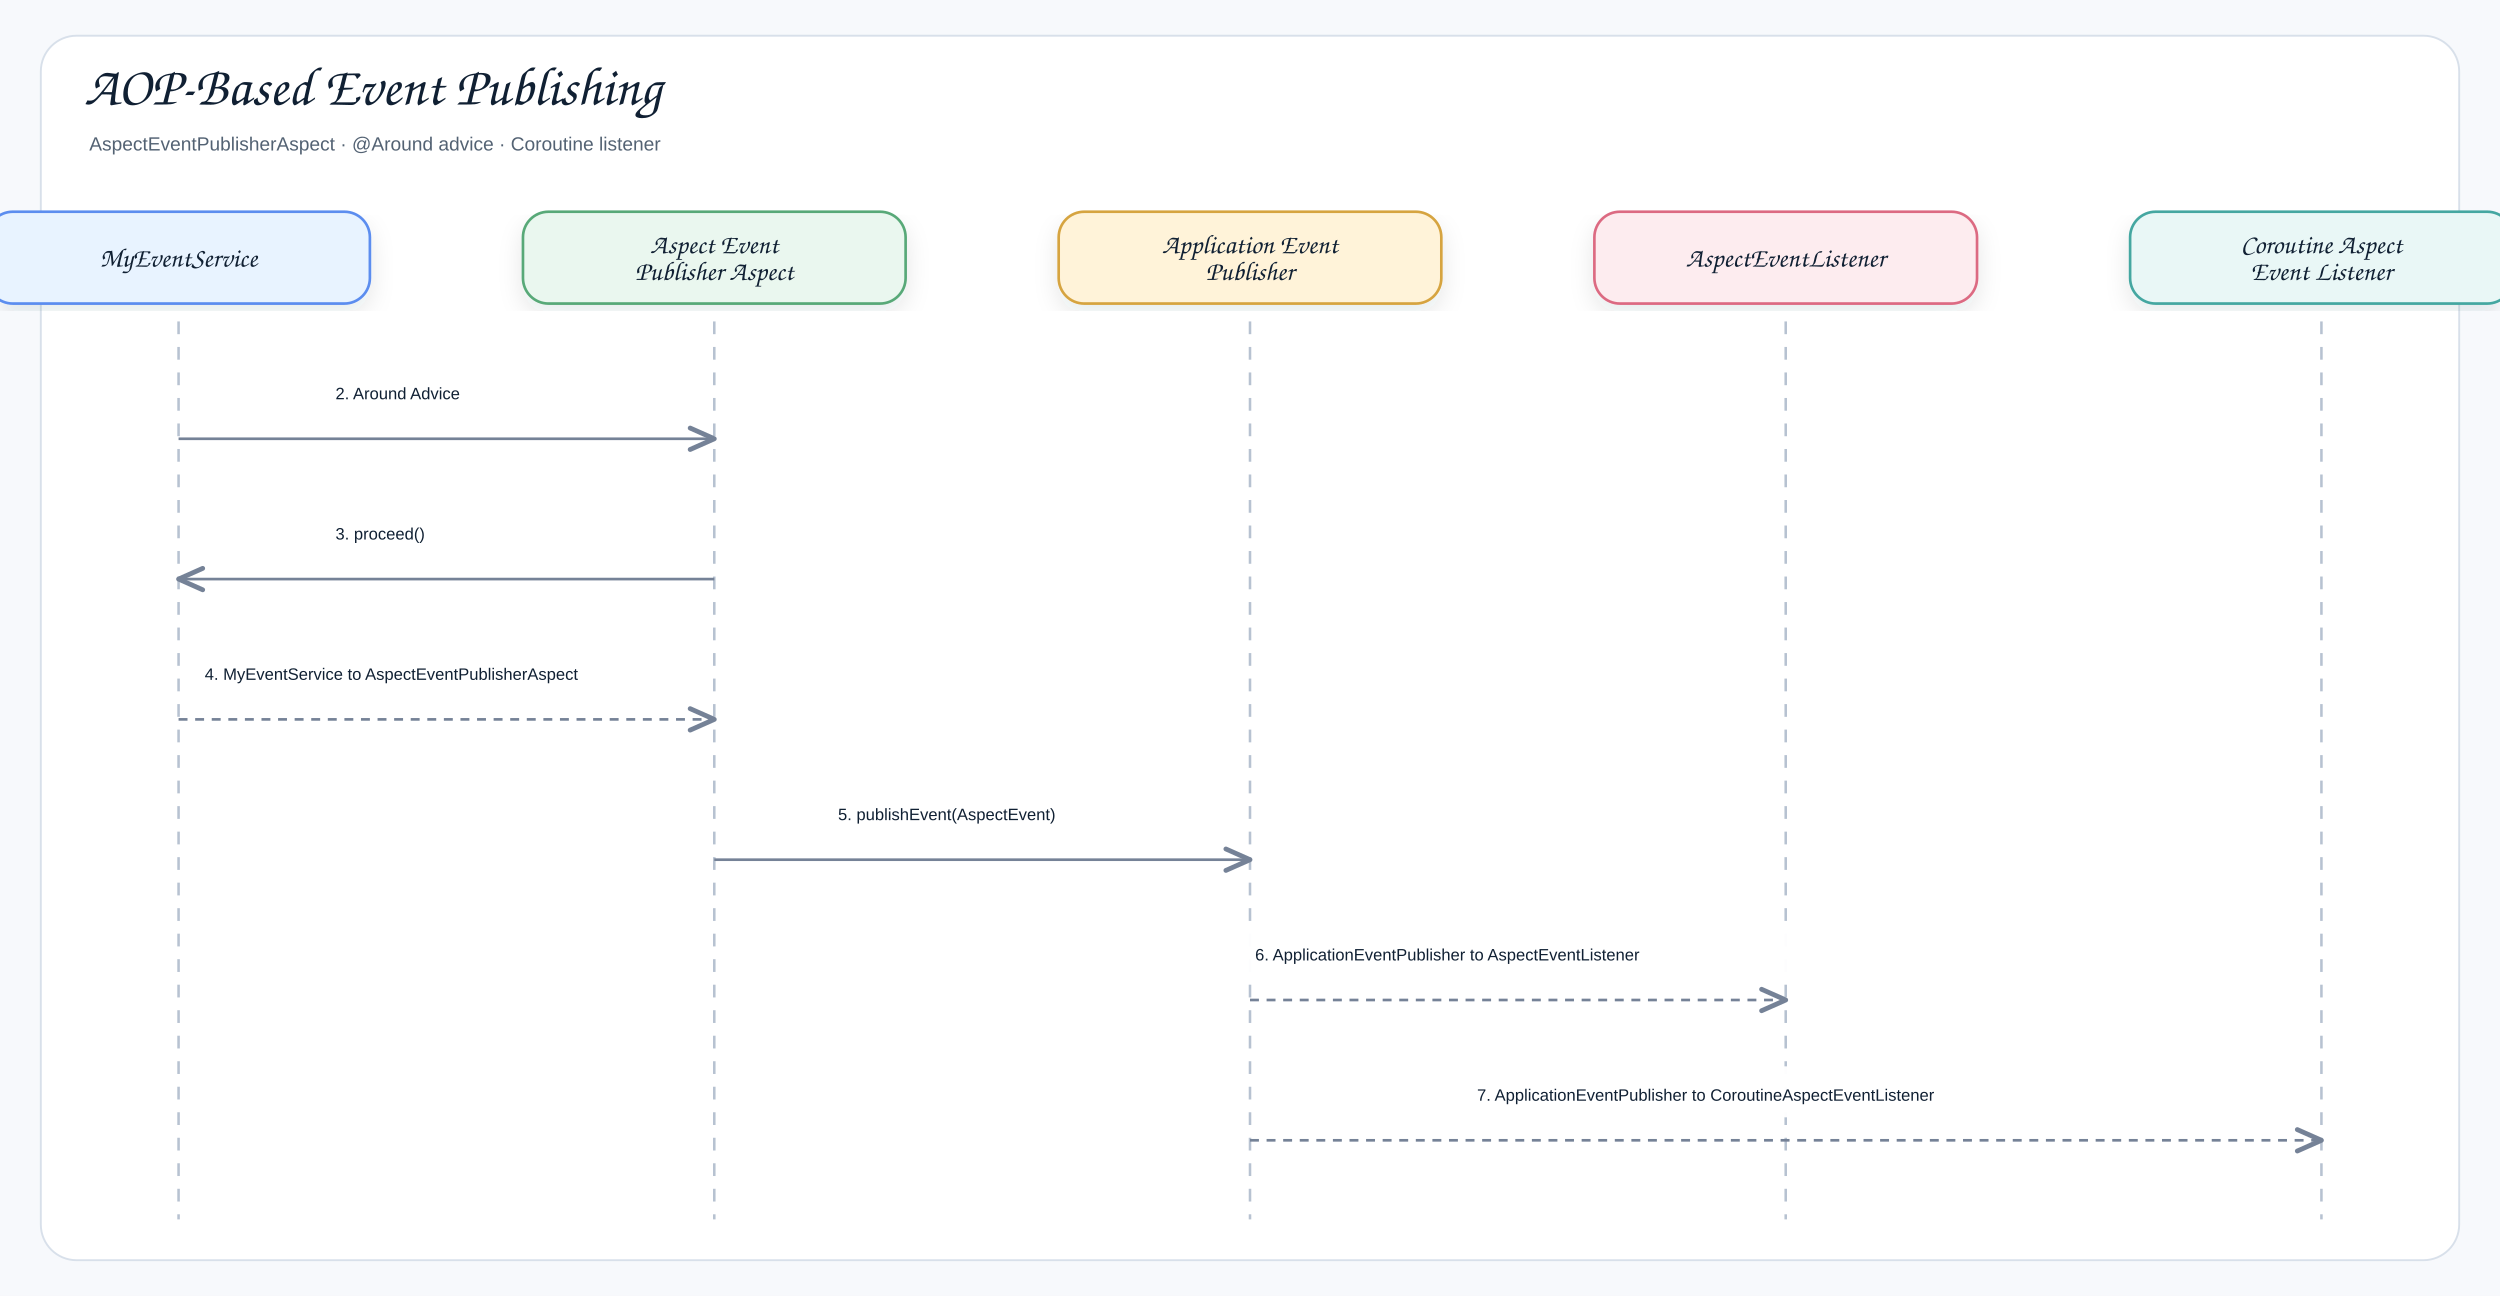
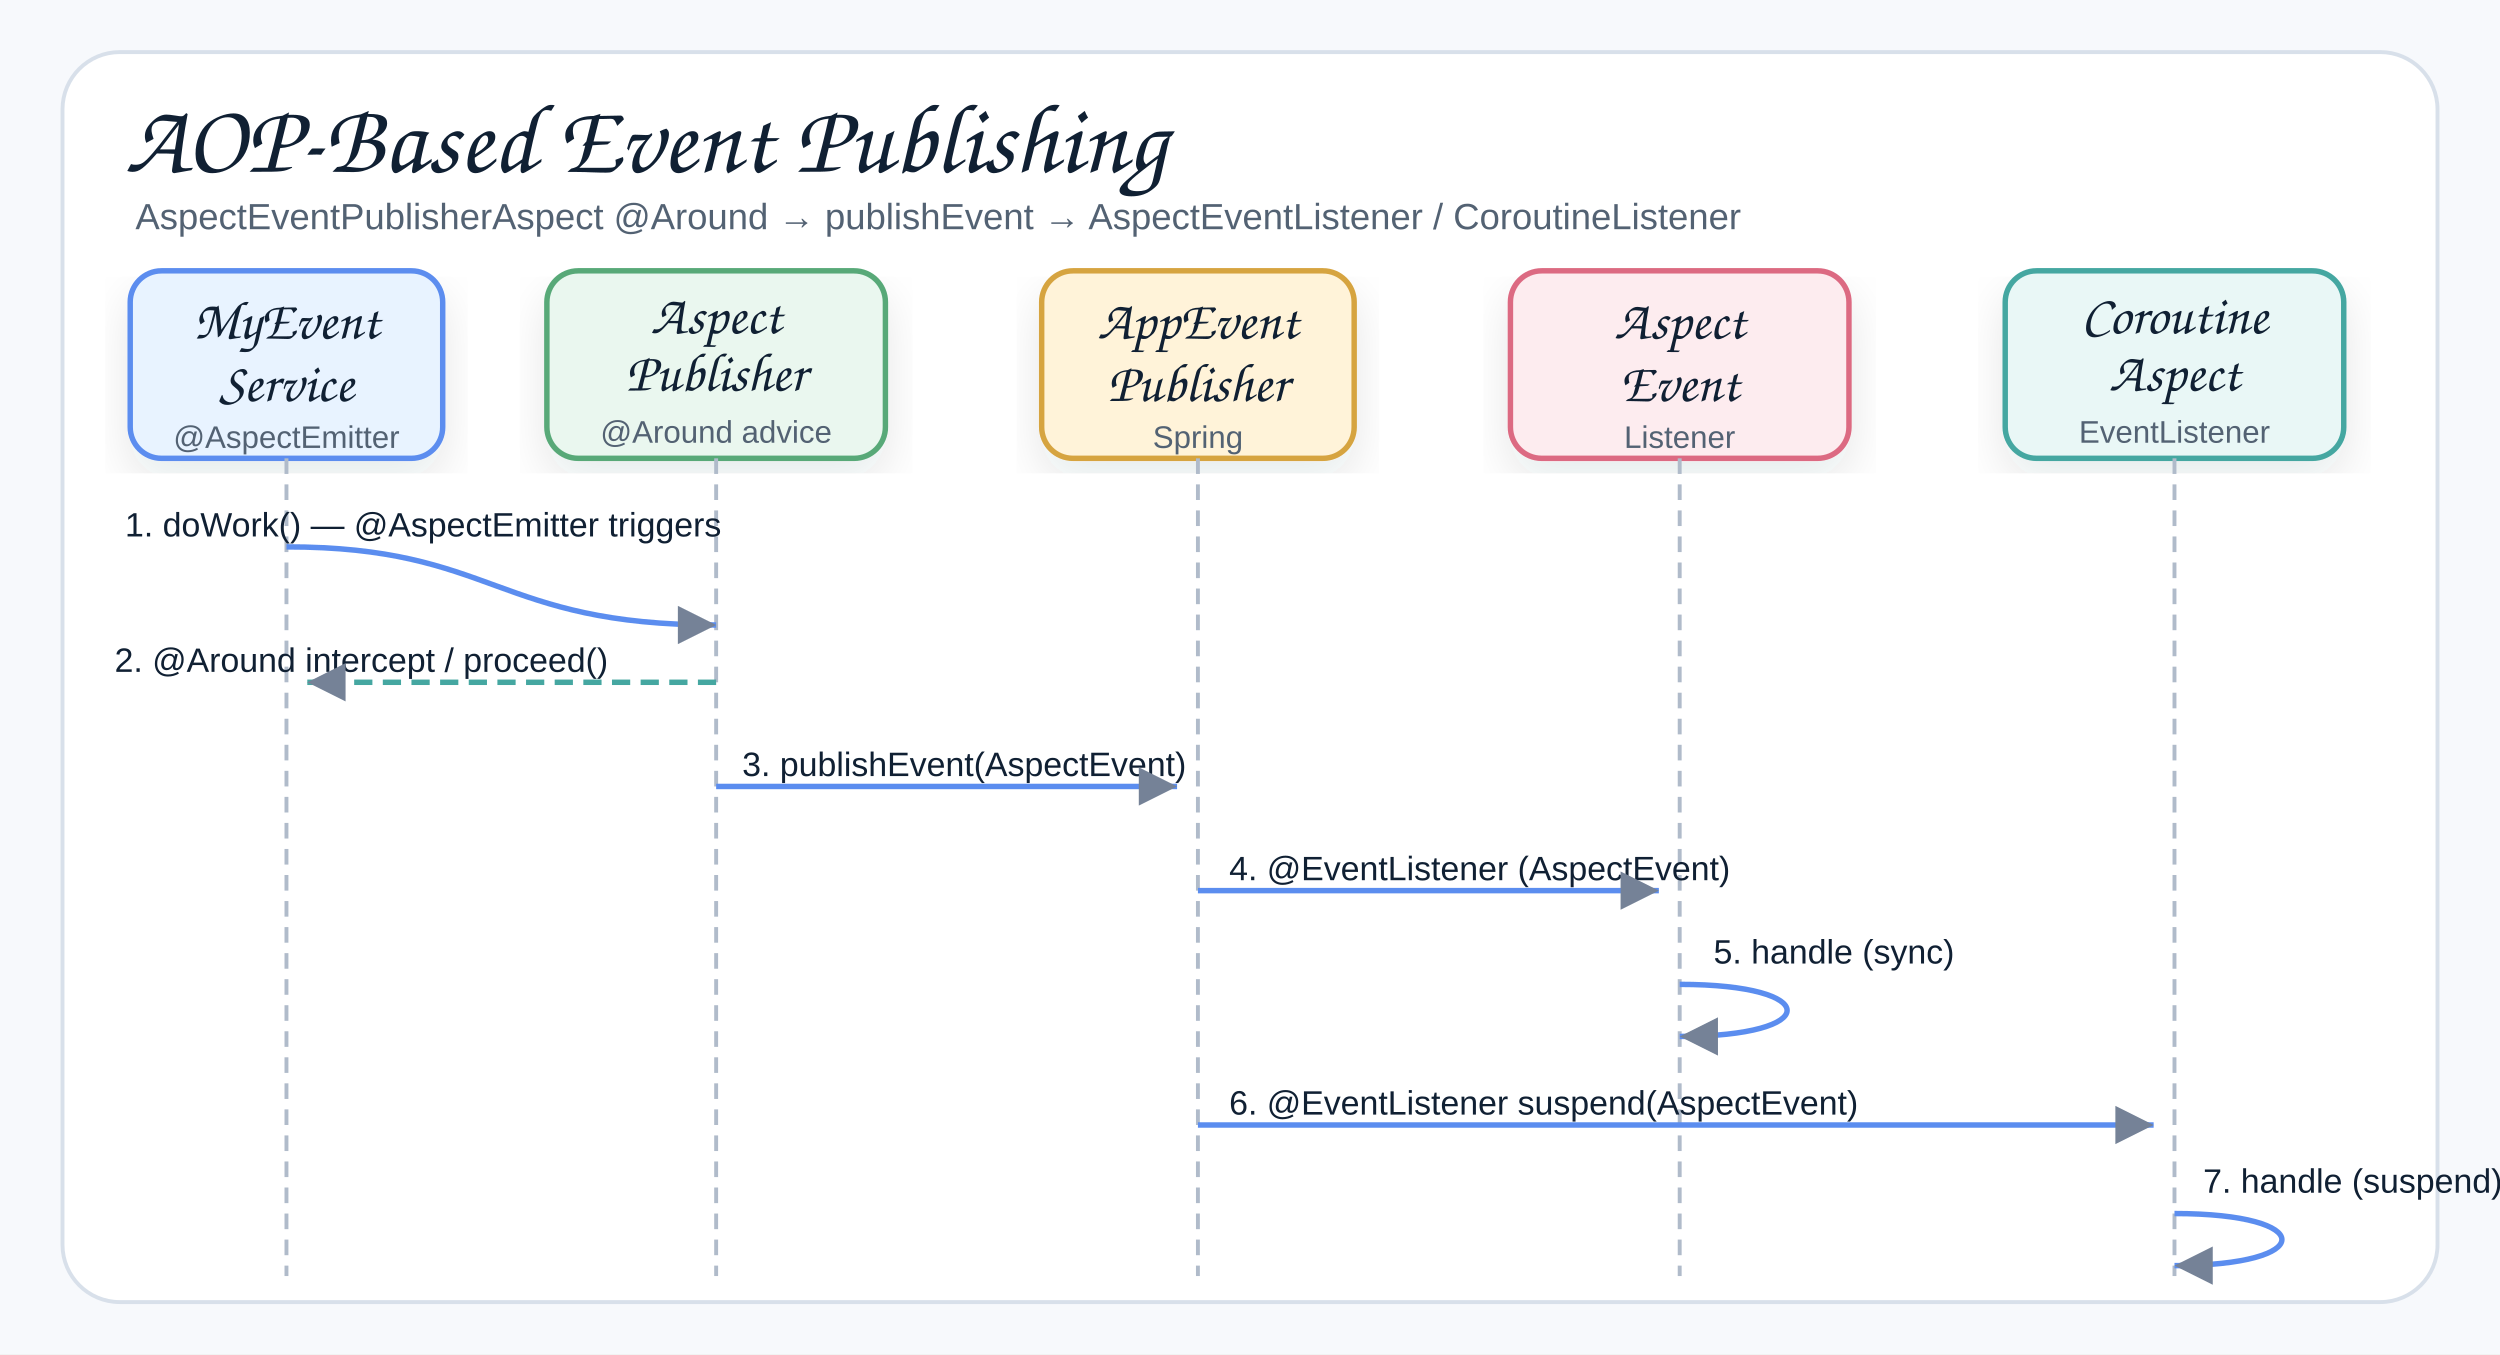
- <svg xmlns="http://www.w3.org/2000/svg" width="1960" height="1016" viewBox="0 0 1960 1016" role="img" aria-label="AOP">
+ <svg xmlns="http://www.w3.org/2000/svg" width="960" height="520" viewBox="0 0 960 520" role="img" aria-label="Spring AOP-Based ApplicationEvent sequence">
  <defs>
    <filter id="shadow" x="-8%" y="-8%" width="116%" height="116%">
      <feDropShadow dx="0" dy="8" stdDeviation="9" flood-color="#1f2937" flood-opacity="0.10" />
    </filter>
-     <marker id="openArrow" markerWidth="12" markerHeight="10" refX="10" refY="5" orient="auto" markerUnits="strokeWidth">
-       <path d="M 1 1 L 10 5 L 1 9" fill="none" stroke="#758297" stroke-width="1.8" stroke-linecap="round" stroke-linejoin="round" />
-     </marker>
-     <marker id="inherit" markerWidth="14" markerHeight="12" refX="12" refY="6" orient="auto" markerUnits="strokeWidth">
-       <path d="M 0 1 L 12 6 L 0 11 Z" fill="#ffffff" stroke="#758297" stroke-width="1.8" />
+     <marker id="arrow" markerWidth="9" markerHeight="9" refX="8" refY="4.5" orient="auto" markerUnits="strokeWidth">
+       <path d="M1,1 L8,4.5 L1,8 Z" fill="#758297" />
    </marker>
    <style>
    .canvas{fill:#f7f9fc}.frame{fill:#fff;stroke:#d8e0ea;stroke-width:1.5}
-     .title{font-family:"Architects Daughter","Comic Sans MS","Comic Sans",cursive;font-size:43px;font-weight:400;fill:#102033}
-     .subtitle{font-family:"Comic Sans MS","Comic Sans","Comic Neue",Arial,sans-serif;font-size:15px;font-weight:400;fill:#536273}
-     .label{font-family:"Architects Daughter","Comic Sans MS","Comic Sans",cursive;font-size:25px;font-weight:400;fill:#102033}
+     .title{font-family:"Architects Daughter","Comic Sans MS","Comic Sans",cursive;font-size:38px;font-weight:400;fill:#102033}
+     .subtitle{font-family:"Comic Sans MS","Comic Sans","Comic Neue",Arial,sans-serif;font-size:14px;font-weight:400;fill:#536273}
    .smallLabel{font-family:"Architects Daughter","Comic Sans MS","Comic Sans",cursive;font-size:21px;font-weight:400;fill:#102033}
    .mono{font-family:"Comic Sans MS","Comic Sans","Comic Neue",Arial,sans-serif;font-size:12px;font-weight:400;fill:#102033}
    .small{font-family:"Comic Sans MS","Comic Sans","Comic Neue",Arial,sans-serif;font-size:12px;font-weight:400;fill:#536273}
-     .strong{font-family:"Comic Sans MS","Comic Sans","Comic Neue",Arial,sans-serif;font-size:13px;font-weight:400;fill:#102033}
-     .card{stroke-width:2.1;filter:url(#shadow)}.compartment{stroke-width:1.5;fill:none}
-     .line{stroke:#758297;stroke-width:2.1;fill:none;marker-end:url(#openArrow)}
-     .plainLine{stroke:#758297;stroke-width:2.1;fill:none}
-     .dashed{stroke:#758297;stroke-width:2.1;stroke-dasharray:7 6;fill:none;marker-end:url(#openArrow)}
-     .inheritLine{stroke:#758297;stroke-width:2.2;fill:none;marker-end:url(#inherit)}
-     .implLine{stroke:#758297;stroke-width:2.2;stroke-dasharray:8 7;fill:none;marker-end:url(#inherit)}
+     .card{stroke-width:2.1;filter:url(#shadow)}
+     .lifeline{stroke:#b0bbca;stroke-width:1.5;stroke-dasharray:6 4;fill:none}
+     .reqArrow{stroke:#5B8DEF;stroke-width:2.1;fill:none;marker-end:url(#arrow)}
+     .rspArrow{stroke:#45A7A1;stroke-width:2.1;stroke-dasharray:7 4;fill:none;marker-end:url(#arrow)}
+     .msgLabel{font-family:"Comic Sans MS","Comic Sans","Comic Neue",Arial,sans-serif;font-size:13px;fill:#102033}
  </style>
  </defs>
-   <rect class="canvas" width="1960" height="1016" />
-   <rect class="frame" x="32" y="28" width="1896" height="960" rx="28" />
-   <text class="title" x="66" y="82">AOP-Based Event Publishing</text>
-   <text class="subtitle" x="70" y="118">AspectEventPublisherAspect · @Around advice · Coroutine listener</text>
-   <rect class="card" x="-10" y="166" width="300" height="72" rx="20" fill="#E8F3FF" stroke="#5B8DEF" />
-   <text class="smallLabel" x="140" y="209" text-anchor="middle">MyEventService</text>
-   <line class="lifeline" x1="140" y1="252" x2="140" y2="956" stroke="#b7c2d1" stroke-width="2" stroke-dasharray="10 10" />
-   <rect class="card" x="410" y="166" width="300" height="72" rx="20" fill="#EAF7EF" stroke="#58A978" />
-   <text class="smallLabel" x="560" y="198.5" text-anchor="middle">Aspect Event</text>
-   <text class="smallLabel" x="560" y="219.5" text-anchor="middle">Publisher Aspect</text>
-   <line class="lifeline" x1="560" y1="252" x2="560" y2="956" stroke="#b7c2d1" stroke-width="2" stroke-dasharray="10 10" />
-   <rect class="card" x="830" y="166" width="300" height="72" rx="20" fill="#FFF3D9" stroke="#D6A441" />
-   <text class="smallLabel" x="980" y="198.5" text-anchor="middle">Application Event</text>
-   <text class="smallLabel" x="980" y="219.5" text-anchor="middle">Publisher</text>
-   <line class="lifeline" x1="980" y1="252" x2="980" y2="956" stroke="#b7c2d1" stroke-width="2" stroke-dasharray="10 10" />
-   <rect class="card" x="1250" y="166" width="300" height="72" rx="20" fill="#FDECEF" stroke="#DC6B82" />
-   <text class="smallLabel" x="1400" y="209" text-anchor="middle">AspectEventListener</text>
-   <line class="lifeline" x1="1400" y1="252" x2="1400" y2="956" stroke="#b7c2d1" stroke-width="2" stroke-dasharray="10 10" />
-   <rect class="card" x="1670" y="166" width="300" height="72" rx="20" fill="#E9F7F6" stroke="#45A7A1" />
-   <text class="smallLabel" x="1820" y="198.5" text-anchor="middle">Coroutine Aspect</text>
-   <text class="smallLabel" x="1820" y="219.5" text-anchor="middle">Event Listener</text>
-   <line class="lifeline" x1="1820" y1="252" x2="1820" y2="956" stroke="#b7c2d1" stroke-width="2" stroke-dasharray="10 10" />
-   <rect x="245" y="286" width="210" height="40" rx="12" fill="#ffffff" opacity="0.97" />
-   <text class="strong" x="263" y="313" text-anchor="start">2. Around Advice</text>
-   <path class="line" d="M140 344 L560 344" />
-   <rect x="245" y="396" width="210" height="40" rx="12" fill="#ffffff" opacity="0.97" />
-   <text class="strong" x="263" y="423" text-anchor="start">3. proceed()</text>
-   <path class="line" d="M560 454 L140 454" />
-   <rect x="142.5" y="506" width="415" height="40" rx="12" fill="#ffffff" opacity="0.97" />
-   <text class="strong" x="160.5" y="533" text-anchor="start">4. MyEventService to AspectEventPublisherAspect</text>
-   <path class="dashed" d="M140 564 L560 564" />
-   <rect x="639" y="616" width="262" height="40" rx="12" fill="#ffffff" opacity="0.97" />
-   <text class="strong" x="657" y="643" text-anchor="start">5. publishEvent(AspectEvent)</text>
-   <path class="line" d="M560 674 L980 674" />
-   <rect x="966" y="726" width="448" height="40" rx="12" fill="#ffffff" opacity="0.97" />
-   <text class="strong" x="984" y="753" text-anchor="start">6. ApplicationEventPublisher to AspectEventListener</text>
-   <path class="dashed" d="M980 784 L1400 784" />
-   <rect x="1140" y="836" width="520" height="40" rx="12" fill="#ffffff" opacity="0.97" />
-   <text class="strong" x="1158" y="863" text-anchor="start">7. ApplicationEventPublisher to CoroutineAspectEventListener</text>
-   <path class="dashed" d="M980 894 L1820 894" />
+   <rect class="canvas" width="960" height="520" />
+   <rect class="frame" x="24" y="20" width="912" height="480" rx="22" />
+   <text class="title" x="48" y="66">AOP-Based Event Publishing</text>
+   <text class="subtitle" x="52" y="88">AspectEventPublisherAspect @Around → publishEvent → AspectEventListener / CoroutineListener</text>
+   <g transform="translate(50,104)">
+     <rect class="card" x="0" y="0" width="120" height="72" rx="12" fill="#E8F3FF" stroke="#5B8DEF" />
+     <text class="smallLabel" x="60" y="26" text-anchor="middle">MyEvent</text>
+     <text class="smallLabel" x="60" y="50" text-anchor="middle">Service</text>
+     <text class="small" x="60" y="68" text-anchor="middle">@AspectEmitter</text>
+   </g>
+   <g transform="translate(210,104)">
+     <rect class="card" x="0" y="0" width="130" height="72" rx="12" fill="#EAF7EF" stroke="#58A978" />
+     <text class="smallLabel" x="65" y="24" text-anchor="middle">Aspect</text>
+     <text class="smallLabel" x="65" y="46" text-anchor="middle">Publisher</text>
+     <text class="small" x="65" y="66" text-anchor="middle">@Around advice</text>
+   </g>
+   <g transform="translate(400,104)">
+     <rect class="card" x="0" y="0" width="120" height="72" rx="12" fill="#FFF3D9" stroke="#D6A441" />
+     <text class="smallLabel" x="60" y="26" text-anchor="middle">AppEvent</text>
+     <text class="smallLabel" x="60" y="50" text-anchor="middle">Publisher</text>
+     <text class="small" x="60" y="68" text-anchor="middle">Spring</text>
+   </g>
+   <g transform="translate(580,104)">
+     <rect class="card" x="0" y="0" width="130" height="72" rx="12" fill="#FDECEF" stroke="#DC6B82" />
+     <text class="smallLabel" x="65" y="26" text-anchor="middle">Aspect</text>
+     <text class="smallLabel" x="65" y="50" text-anchor="middle">Event</text>
+     <text class="small" x="65" y="68" text-anchor="middle">Listener</text>
+   </g>
+   <g transform="translate(770,104)">
+     <rect class="card" x="0" y="0" width="130" height="72" rx="12" fill="#E9F7F6" stroke="#45A7A1" />
+     <text class="smallLabel" x="65" y="24" text-anchor="middle">Coroutine</text>
+     <text class="smallLabel" x="65" y="46" text-anchor="middle">Aspect</text>
+     <text class="small" x="65" y="66" text-anchor="middle">EventListener</text>
+   </g>
+   <line class="lifeline" x1="110" y1="176" x2="110" y2="490" />
+   <line class="lifeline" x1="275" y1="176" x2="275" y2="490" />
+   <line class="lifeline" x1="460" y1="176" x2="460" y2="490" />
+   <line class="lifeline" x1="645" y1="176" x2="645" y2="490" />
+   <line class="lifeline" x1="835" y1="176" x2="835" y2="490" />
+   <text class="msgLabel" x="48" y="206">1. doWork() — @AspectEmitter triggers</text>
+   <path class="reqArrow" d="M110,210 C190,210 190,240 275,240" />
+   <text class="msgLabel" x="44" y="258">2. @Around intercept / proceed()</text>
+   <path class="rspArrow" d="M275,262 L118,262" />
+   <text class="msgLabel" x="285" y="298">3. publishEvent(AspectEvent)</text>
+   <path class="reqArrow" d="M275,302 L452,302" />
+   <text class="msgLabel" x="472" y="338">4. @EventListener (AspectEvent)</text>
+   <path class="reqArrow" d="M460,342 L637,342" />
+   <text class="msgLabel" x="658" y="370">5. handle (sync)</text>
+   <path class="reqArrow" d="M645,378 C700,378 700,398 645,398" />
+   <text class="msgLabel" x="472" y="428">6. @EventListener suspend(AspectEvent)</text>
+   <path class="reqArrow" d="M460,432 L827,432" />
+   <text class="msgLabel" x="846" y="458">7. handle (suspend)</text>
+   <path class="reqArrow" d="M835,466 C890,466 890,486 835,486" />
</svg>
